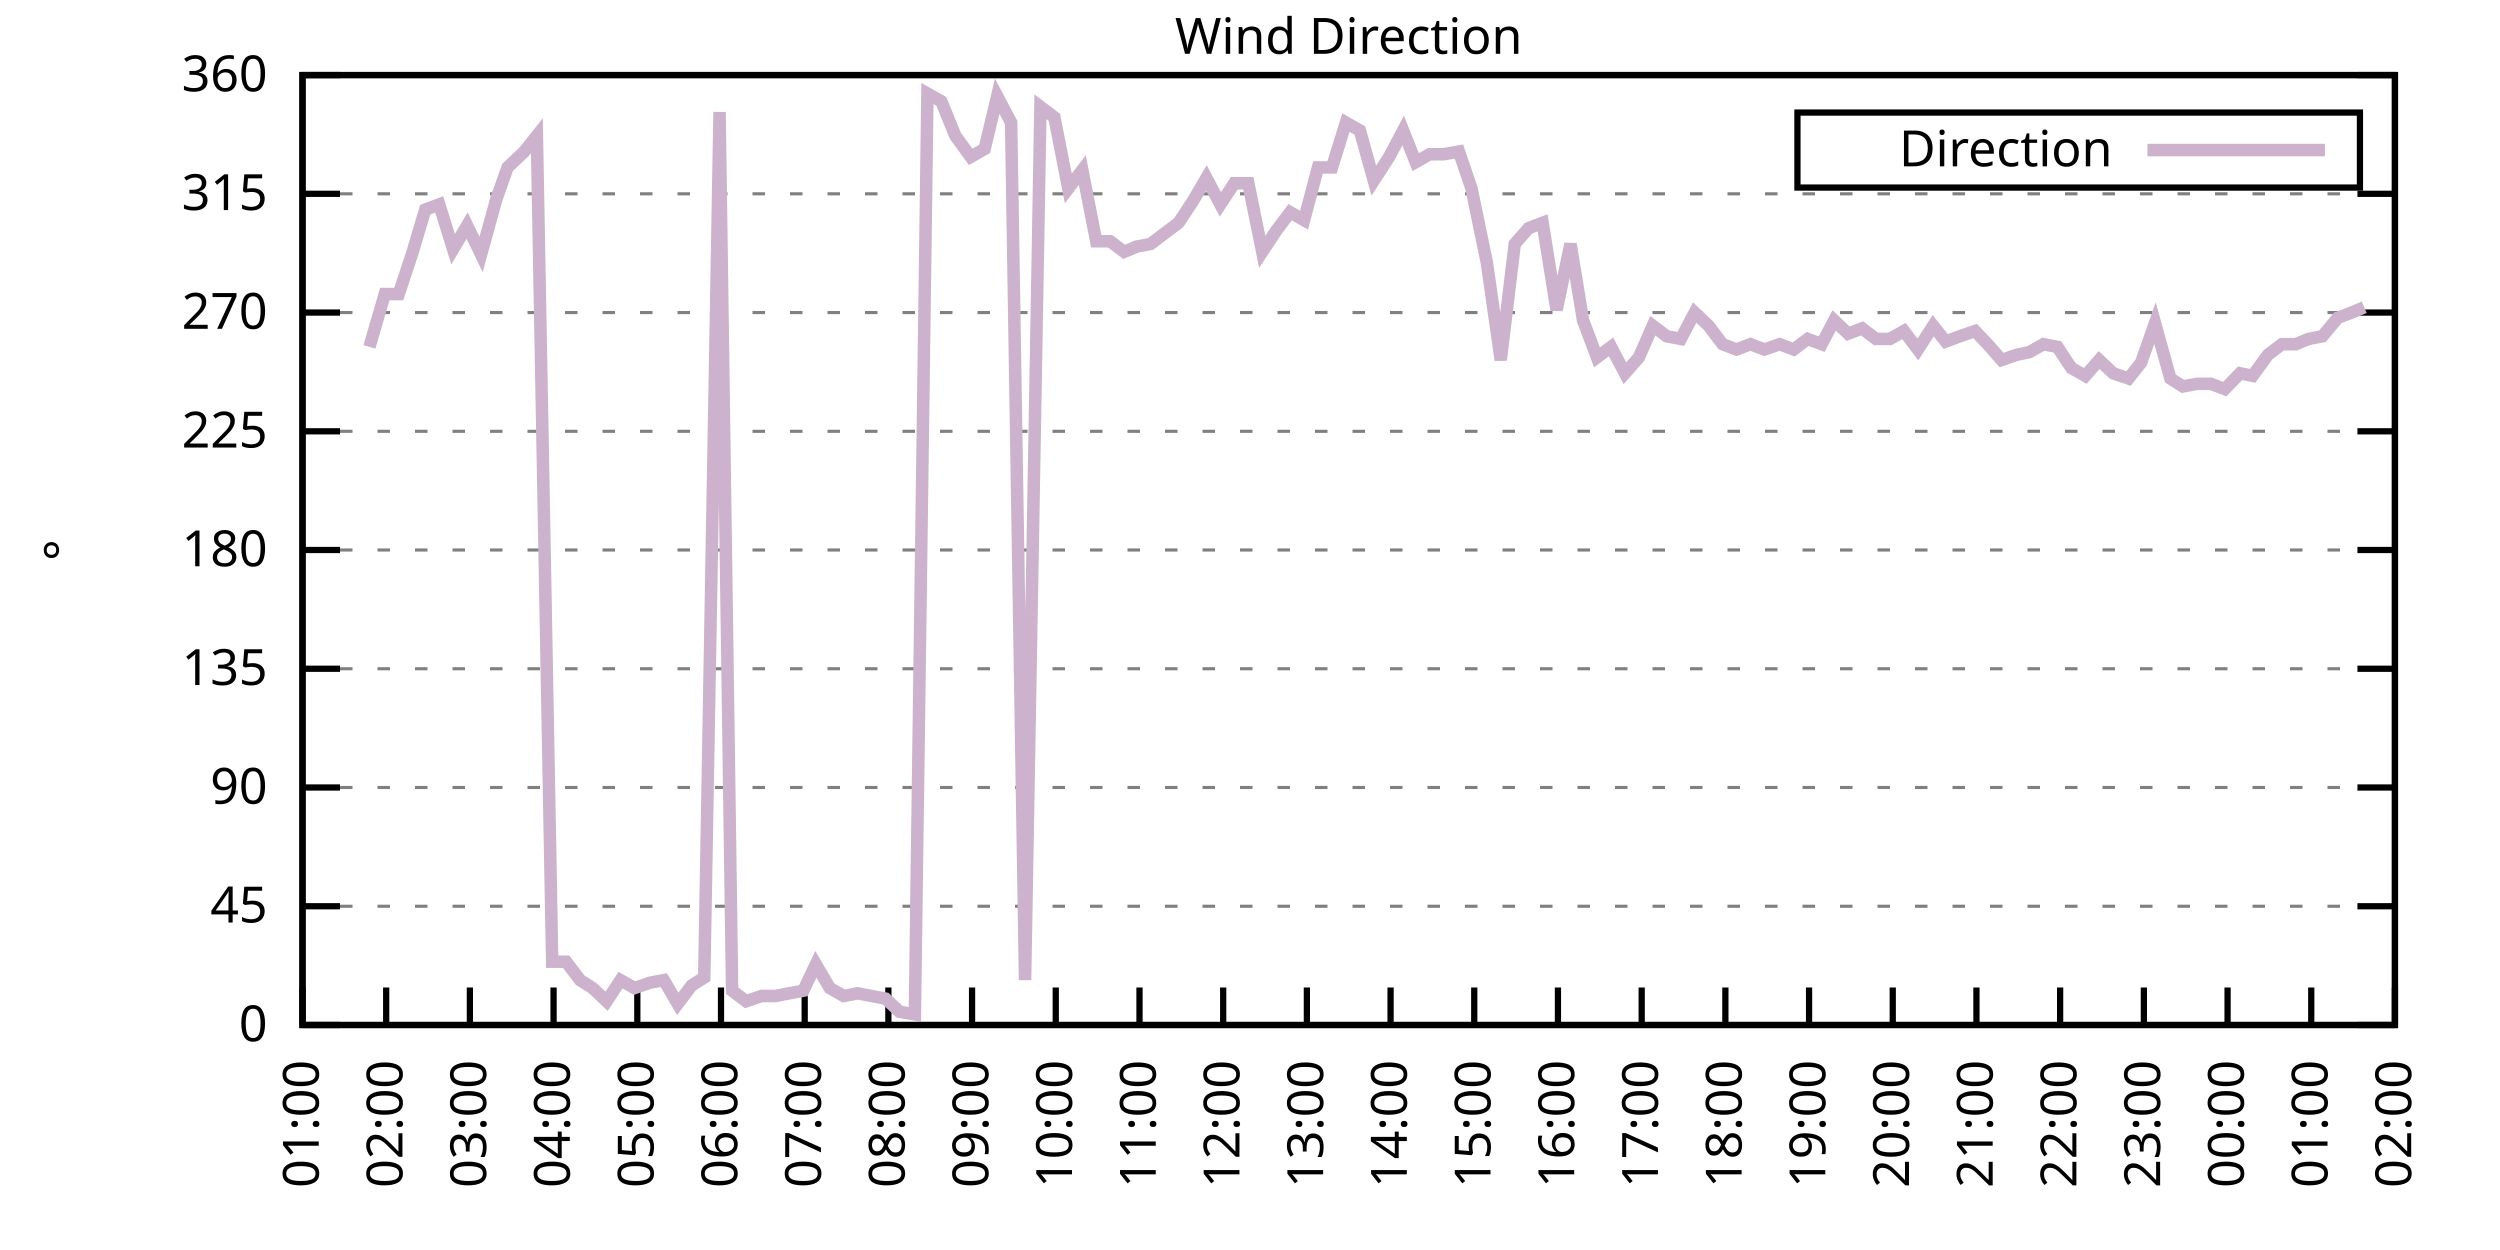
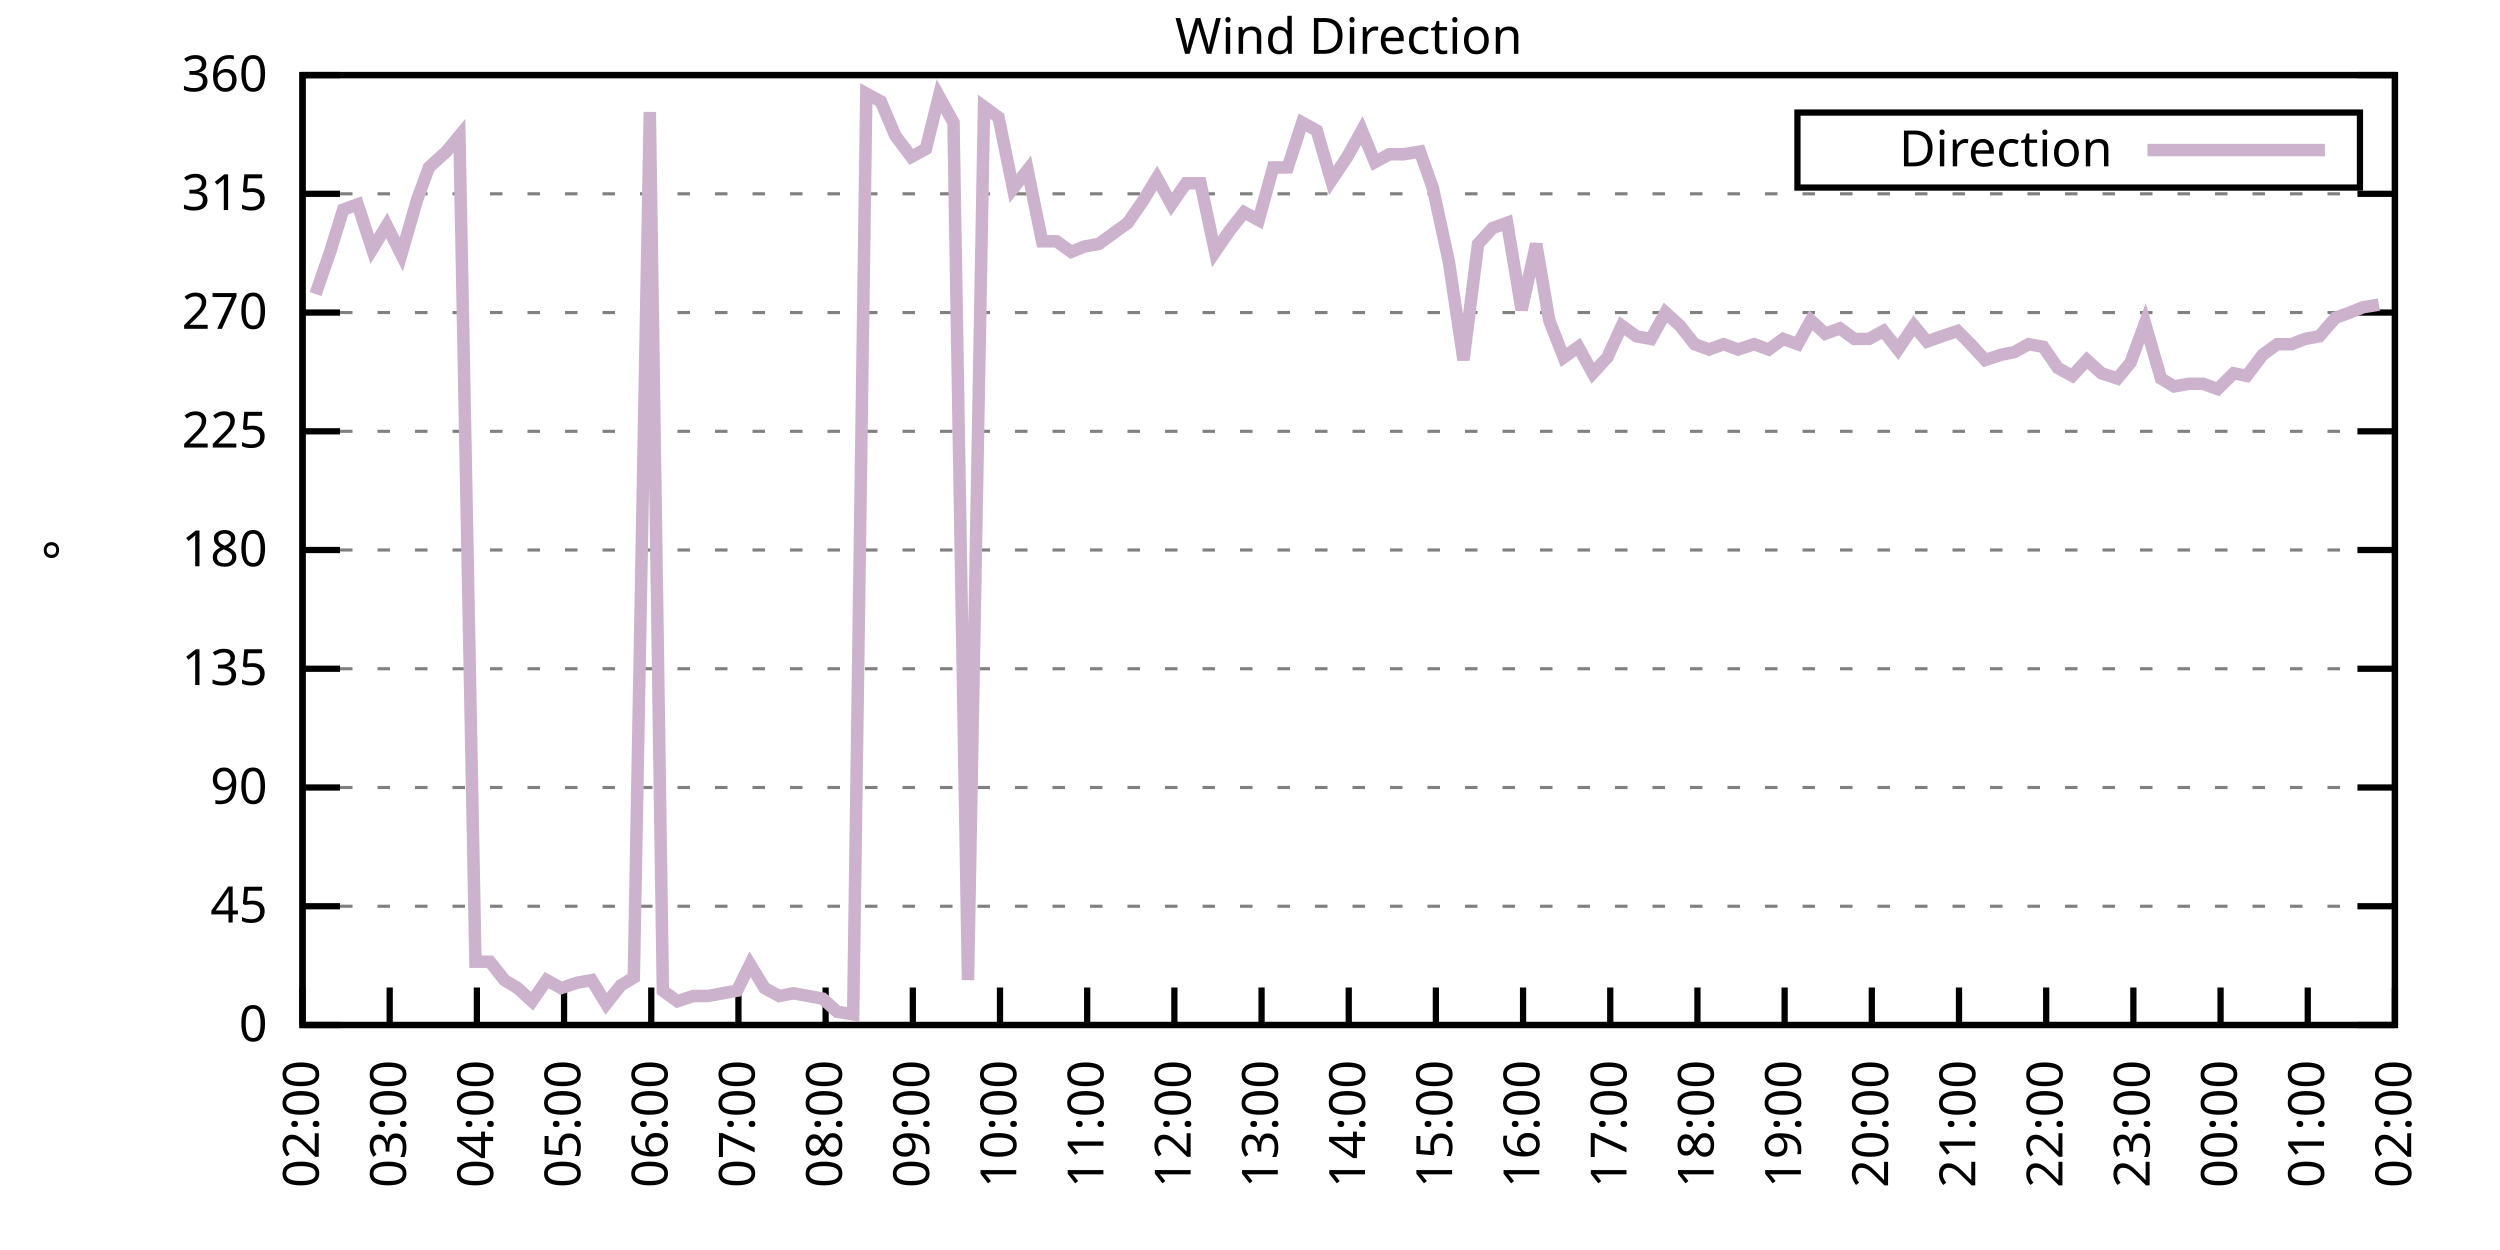
<svg xmlns="http://www.w3.org/2000/svg" xmlns:xlink="http://www.w3.org/1999/xlink" width="400" height="200" viewBox="0 0 400 200">
  <g id="gnuplot_canvas">
    <rect x="0" y="0" width="400" height="200" fill="none" />
    <defs>
      <circle id="gpDot" r="0.5" stroke-width="0.5" stroke="currentColor" />
      <path id="gpPt0" stroke-width="0.333" stroke="currentColor" d="M-1,0 h2 M0,-1 v2" />
      <path id="gpPt1" stroke-width="0.333" stroke="currentColor" d="M-1,-1 L1,1 M1,-1 L-1,1" />
      <path id="gpPt2" stroke-width="0.333" stroke="currentColor" d="M-1,0 L1,0 M0,-1 L0,1 M-1,-1 L1,1 M-1,1 L1,-1" />
      <rect id="gpPt3" stroke-width="0.333" stroke="currentColor" x="-1" y="-1" width="2" height="2" />
      <rect id="gpPt4" stroke-width="0.333" stroke="currentColor" fill="currentColor" x="-1" y="-1" width="2" height="2" />
      <circle id="gpPt5" stroke-width="0.333" stroke="currentColor" cx="0" cy="0" r="1" />
      <use xlink:href="#gpPt5" id="gpPt6" fill="currentColor" stroke="none" />
      <path id="gpPt7" stroke-width="0.333" stroke="currentColor" d="M0,-1.33 L-1.33,0.67 L1.33,0.67 z" />
      <use xlink:href="#gpPt7" id="gpPt8" fill="currentColor" stroke="none" />
      <use xlink:href="#gpPt7" id="gpPt9" stroke="currentColor" transform="rotate(180)" />
      <use xlink:href="#gpPt9" id="gpPt10" fill="currentColor" stroke="none" />
      <use xlink:href="#gpPt3" id="gpPt11" stroke="currentColor" transform="rotate(45)" />
      <use xlink:href="#gpPt11" id="gpPt12" fill="currentColor" stroke="none" />
      <path id="gpPt13" stroke-width="0.333" stroke="currentColor" d="M0,1.330 L1.265,0.411 L0.782,-1.067 L-0.782,-1.076 L-1.265,0.411 z" />
      <use xlink:href="#gpPt13" id="gpPt14" fill="currentColor" stroke="none" />
      <filter id="textbox" filterUnits="objectBoundingBox" x="0" y="0" height="1" width="1">
        <feFlood flood-color="white" flood-opacity="1" result="bgnd" />
        <feComposite in="SourceGraphic" in2="bgnd" operator="atop" />
      </filter>
      <filter id="greybox" filterUnits="objectBoundingBox" x="0" y="0" height="1" width="1">
        <feFlood flood-color="lightgrey" flood-opacity="1" result="grey" />
        <feComposite in="SourceGraphic" in2="grey" operator="atop" />
      </filter>
    </defs>
    <g fill="none" color="white" stroke="currentColor" stroke-width="1.00" stroke-linecap="butt" stroke-linejoin="miter">
</g>
    <g fill="none" color="black" stroke="currentColor" stroke-width="1.00" stroke-linecap="butt" stroke-linejoin="miter">
      <g stroke="none" shape-rendering="crispEdges">
        <polygon fill="rgb(255, 255, 255)" points="48.40,164.00 383.18,164.00 383.18,12.02 48.40,12.02 " />
      </g>
    </g>
    <g fill="none" color="black" stroke="currentColor" stroke-width="1.00" stroke-linecap="butt" stroke-linejoin="miter">
</g>
    <g fill="none" color="black" stroke="black" stroke-width="0.50" stroke-linecap="butt" stroke-linejoin="miter">
</g>
    <g fill="none" color="gray" stroke="currentColor" stroke-width="0.50" stroke-linecap="butt" stroke-linejoin="miter">
      <path stroke="gray" stroke-dasharray="2,4" class="gridline" d="M48.40,164.00 L383.19,164.00  " />
    </g>
    <g fill="none" color="gray" stroke="gray" stroke-width="1.00" stroke-linecap="butt" stroke-linejoin="miter">
</g>
    <g fill="none" color="black" stroke="currentColor" stroke-width="1.00" stroke-linecap="butt" stroke-linejoin="miter">
      <path stroke="black" d="M48.40,164.00 L54.40,164.00 M383.19,164.00 L377.19,164.00  " />
      <g transform="translate(42.80,166.60)" stroke="none" fill="black" font-family="Sans" font-size="8.00" text-anchor="end">
        <text>
          <tspan font-family="Sans"> 0</tspan>
        </text>
      </g>
    </g>
    <g fill="none" color="black" stroke="currentColor" stroke-width="1.00" stroke-linecap="butt" stroke-linejoin="miter">
</g>
    <g fill="none" color="black" stroke="black" stroke-width="0.50" stroke-linecap="butt" stroke-linejoin="miter">
</g>
    <g fill="none" color="gray" stroke="currentColor" stroke-width="0.50" stroke-linecap="butt" stroke-linejoin="miter">
      <path stroke="gray" stroke-dasharray="2,4" class="gridline" d="M48.40,145.00 L383.19,145.00  " />
    </g>
    <g fill="none" color="gray" stroke="gray" stroke-width="1.00" stroke-linecap="butt" stroke-linejoin="miter">
</g>
    <g fill="none" color="black" stroke="currentColor" stroke-width="1.00" stroke-linecap="butt" stroke-linejoin="miter">
      <path stroke="black" d="M48.40,145.00 L54.40,145.00 M383.19,145.00 L377.19,145.00  " />
      <g transform="translate(42.80,147.60)" stroke="none" fill="black" font-family="Sans" font-size="8.00" text-anchor="end">
        <text>
          <tspan font-family="Sans"> 45</tspan>
        </text>
      </g>
    </g>
    <g fill="none" color="black" stroke="currentColor" stroke-width="1.00" stroke-linecap="butt" stroke-linejoin="miter">
</g>
    <g fill="none" color="black" stroke="black" stroke-width="0.50" stroke-linecap="butt" stroke-linejoin="miter">
</g>
    <g fill="none" color="gray" stroke="currentColor" stroke-width="0.50" stroke-linecap="butt" stroke-linejoin="miter">
      <path stroke="gray" stroke-dasharray="2,4" class="gridline" d="M48.40,126.00 L383.19,126.00  " />
    </g>
    <g fill="none" color="gray" stroke="gray" stroke-width="1.00" stroke-linecap="butt" stroke-linejoin="miter">
</g>
    <g fill="none" color="black" stroke="currentColor" stroke-width="1.00" stroke-linecap="butt" stroke-linejoin="miter">
      <path stroke="black" d="M48.40,126.00 L54.40,126.00 M383.19,126.00 L377.19,126.00  " />
      <g transform="translate(42.80,128.60)" stroke="none" fill="black" font-family="Sans" font-size="8.00" text-anchor="end">
        <text>
          <tspan font-family="Sans"> 90</tspan>
        </text>
      </g>
    </g>
    <g fill="none" color="black" stroke="currentColor" stroke-width="1.00" stroke-linecap="butt" stroke-linejoin="miter">
</g>
    <g fill="none" color="black" stroke="black" stroke-width="0.50" stroke-linecap="butt" stroke-linejoin="miter">
</g>
    <g fill="none" color="gray" stroke="currentColor" stroke-width="0.50" stroke-linecap="butt" stroke-linejoin="miter">
      <path stroke="gray" stroke-dasharray="2,4" class="gridline" d="M48.40,107.00 L383.19,107.00  " />
    </g>
    <g fill="none" color="gray" stroke="gray" stroke-width="1.00" stroke-linecap="butt" stroke-linejoin="miter">
</g>
    <g fill="none" color="black" stroke="currentColor" stroke-width="1.00" stroke-linecap="butt" stroke-linejoin="miter">
      <path stroke="black" d="M48.40,107.00 L54.40,107.00 M383.19,107.00 L377.19,107.00  " />
      <g transform="translate(42.80,109.60)" stroke="none" fill="black" font-family="Sans" font-size="8.00" text-anchor="end">
        <text>
          <tspan font-family="Sans"> 135</tspan>
        </text>
      </g>
    </g>
    <g fill="none" color="black" stroke="currentColor" stroke-width="1.00" stroke-linecap="butt" stroke-linejoin="miter">
</g>
    <g fill="none" color="black" stroke="black" stroke-width="0.50" stroke-linecap="butt" stroke-linejoin="miter">
</g>
    <g fill="none" color="gray" stroke="currentColor" stroke-width="0.50" stroke-linecap="butt" stroke-linejoin="miter">
      <path stroke="gray" stroke-dasharray="2,4" class="gridline" d="M48.40,88.00 L383.19,88.00  " />
    </g>
    <g fill="none" color="gray" stroke="gray" stroke-width="1.00" stroke-linecap="butt" stroke-linejoin="miter">
</g>
    <g fill="none" color="black" stroke="currentColor" stroke-width="1.00" stroke-linecap="butt" stroke-linejoin="miter">
      <path stroke="black" d="M48.40,88.00 L54.40,88.00 M383.19,88.00 L377.19,88.00  " />
      <g transform="translate(42.80,90.60)" stroke="none" fill="black" font-family="Sans" font-size="8.00" text-anchor="end">
        <text>
          <tspan font-family="Sans"> 180</tspan>
        </text>
      </g>
    </g>
    <g fill="none" color="black" stroke="currentColor" stroke-width="1.00" stroke-linecap="butt" stroke-linejoin="miter">
</g>
    <g fill="none" color="black" stroke="black" stroke-width="0.50" stroke-linecap="butt" stroke-linejoin="miter">
</g>
    <g fill="none" color="gray" stroke="currentColor" stroke-width="0.50" stroke-linecap="butt" stroke-linejoin="miter">
      <path stroke="gray" stroke-dasharray="2,4" class="gridline" d="M48.40,69.01 L383.19,69.01  " />
    </g>
    <g fill="none" color="gray" stroke="gray" stroke-width="1.00" stroke-linecap="butt" stroke-linejoin="miter">
</g>
    <g fill="none" color="black" stroke="currentColor" stroke-width="1.00" stroke-linecap="butt" stroke-linejoin="miter">
      <path stroke="black" d="M48.40,69.01 L54.40,69.01 M383.19,69.01 L377.19,69.01  " />
      <g transform="translate(42.80,71.61)" stroke="none" fill="black" font-family="Sans" font-size="8.00" text-anchor="end">
        <text>
          <tspan font-family="Sans"> 225</tspan>
        </text>
      </g>
    </g>
    <g fill="none" color="black" stroke="currentColor" stroke-width="1.00" stroke-linecap="butt" stroke-linejoin="miter">
</g>
    <g fill="none" color="black" stroke="black" stroke-width="0.50" stroke-linecap="butt" stroke-linejoin="miter">
</g>
    <g fill="none" color="gray" stroke="currentColor" stroke-width="0.50" stroke-linecap="butt" stroke-linejoin="miter">
      <path stroke="gray" stroke-dasharray="2,4" class="gridline" d="M48.40,50.01 L383.19,50.01  " />
    </g>
    <g fill="none" color="gray" stroke="gray" stroke-width="1.00" stroke-linecap="butt" stroke-linejoin="miter">
</g>
    <g fill="none" color="black" stroke="currentColor" stroke-width="1.00" stroke-linecap="butt" stroke-linejoin="miter">
      <path stroke="black" d="M48.40,50.01 L54.40,50.01 M383.19,50.01 L377.19,50.01  " />
      <g transform="translate(42.80,52.61)" stroke="none" fill="black" font-family="Sans" font-size="8.00" text-anchor="end">
        <text>
          <tspan font-family="Sans"> 270</tspan>
        </text>
      </g>
    </g>
    <g fill="none" color="black" stroke="currentColor" stroke-width="1.00" stroke-linecap="butt" stroke-linejoin="miter">
</g>
    <g fill="none" color="black" stroke="black" stroke-width="0.50" stroke-linecap="butt" stroke-linejoin="miter">
</g>
    <g fill="none" color="gray" stroke="currentColor" stroke-width="0.50" stroke-linecap="butt" stroke-linejoin="miter">
      <path stroke="gray" stroke-dasharray="2,4" class="gridline" d="M48.40,31.01 L383.19,31.01  " />
    </g>
    <g fill="none" color="gray" stroke="gray" stroke-width="1.00" stroke-linecap="butt" stroke-linejoin="miter">
</g>
    <g fill="none" color="black" stroke="currentColor" stroke-width="1.00" stroke-linecap="butt" stroke-linejoin="miter">
      <path stroke="black" d="M48.40,31.01 L54.40,31.01 M383.19,31.01 L377.19,31.01  " />
      <g transform="translate(42.80,33.61)" stroke="none" fill="black" font-family="Sans" font-size="8.00" text-anchor="end">
        <text>
          <tspan font-family="Sans"> 315</tspan>
        </text>
      </g>
    </g>
    <g fill="none" color="black" stroke="currentColor" stroke-width="1.00" stroke-linecap="butt" stroke-linejoin="miter">
</g>
    <g fill="none" color="black" stroke="black" stroke-width="0.50" stroke-linecap="butt" stroke-linejoin="miter">
</g>
    <g fill="none" color="gray" stroke="currentColor" stroke-width="0.50" stroke-linecap="butt" stroke-linejoin="miter">
      <path stroke="gray" stroke-dasharray="2,4" class="gridline" d="M48.40,12.01 L383.19,12.01  " />
    </g>
    <g fill="none" color="gray" stroke="gray" stroke-width="1.00" stroke-linecap="butt" stroke-linejoin="miter">
</g>
    <g fill="none" color="black" stroke="currentColor" stroke-width="1.00" stroke-linecap="butt" stroke-linejoin="miter">
      <path stroke="black" d="M48.40,12.01 L54.40,12.01 M383.19,12.01 L377.19,12.01  " />
      <g transform="translate(42.80,14.61)" stroke="none" fill="black" font-family="Sans" font-size="8.00" text-anchor="end">
        <text>
          <tspan font-family="Sans"> 360</tspan>
        </text>
      </g>
    </g>
    <g fill="none" color="black" stroke="currentColor" stroke-width="1.00" stroke-linecap="butt" stroke-linejoin="miter">
      <path stroke="black" d="M48.40,164.00 L48.40,158.00  " />
      <g transform="translate(51.00,169.60) rotate(270.00)" stroke="none" fill="black" font-family="Sans" font-size="8.00" text-anchor="end">
        <text>
-           <tspan font-family="Sans">01:00</tspan>
-         </text>
-       </g>
-     </g>
-     <g fill="none" color="black" stroke="currentColor" stroke-width="1.00" stroke-linecap="butt" stroke-linejoin="miter">
-       <path stroke="black" d="M61.79,164.00 L61.79,158.00  " />
-       <g transform="translate(64.39,169.60) rotate(270.00)" stroke="none" fill="black" font-family="Sans" font-size="8.00" text-anchor="end">
-         <text>
          <tspan font-family="Sans">02:00</tspan>
        </text>
      </g>
    </g>
    <g fill="none" color="black" stroke="currentColor" stroke-width="1.00" stroke-linecap="butt" stroke-linejoin="miter">
-       <path stroke="black" d="M75.18,164.00 L75.18,158.00  " />
-       <g transform="translate(77.78,169.60) rotate(270.00)" stroke="none" fill="black" font-family="Sans" font-size="8.00" text-anchor="end">
+       <path stroke="black" d="M62.35,164.00 L62.35,158.00  " />
+       <g transform="translate(64.95,169.60) rotate(270.00)" stroke="none" fill="black" font-family="Sans" font-size="8.00" text-anchor="end">
        <text>
          <tspan font-family="Sans">03:00</tspan>
        </text>
      </g>
    </g>
    <g fill="none" color="black" stroke="currentColor" stroke-width="1.00" stroke-linecap="butt" stroke-linejoin="miter">
-       <path stroke="black" d="M88.57,164.00 L88.57,158.00  " />
-       <g transform="translate(91.17,169.60) rotate(270.00)" stroke="none" fill="black" font-family="Sans" font-size="8.00" text-anchor="end">
+       <path stroke="black" d="M76.30,164.00 L76.30,158.00  " />
+       <g transform="translate(78.90,169.60) rotate(270.00)" stroke="none" fill="black" font-family="Sans" font-size="8.00" text-anchor="end">
        <text>
          <tspan font-family="Sans">04:00</tspan>
        </text>
      </g>
    </g>
    <g fill="none" color="black" stroke="currentColor" stroke-width="1.00" stroke-linecap="butt" stroke-linejoin="miter">
-       <path stroke="black" d="M101.97,164.00 L101.97,158.00  " />
-       <g transform="translate(104.57,169.60) rotate(270.00)" stroke="none" fill="black" font-family="Sans" font-size="8.00" text-anchor="end">
+       <path stroke="black" d="M90.25,164.00 L90.25,158.00  " />
+       <g transform="translate(92.85,169.60) rotate(270.00)" stroke="none" fill="black" font-family="Sans" font-size="8.00" text-anchor="end">
        <text>
          <tspan font-family="Sans">05:00</tspan>
        </text>
      </g>
    </g>
    <g fill="none" color="black" stroke="currentColor" stroke-width="1.00" stroke-linecap="butt" stroke-linejoin="miter">
-       <path stroke="black" d="M115.36,164.00 L115.36,158.00  " />
-       <g transform="translate(117.96,169.60) rotate(270.00)" stroke="none" fill="black" font-family="Sans" font-size="8.00" text-anchor="end">
+       <path stroke="black" d="M104.20,164.00 L104.20,158.00  " />
+       <g transform="translate(106.80,169.60) rotate(270.00)" stroke="none" fill="black" font-family="Sans" font-size="8.00" text-anchor="end">
        <text>
          <tspan font-family="Sans">06:00</tspan>
        </text>
      </g>
    </g>
    <g fill="none" color="black" stroke="currentColor" stroke-width="1.00" stroke-linecap="butt" stroke-linejoin="miter">
-       <path stroke="black" d="M128.75,164.00 L128.75,158.00  " />
-       <g transform="translate(131.35,169.60) rotate(270.00)" stroke="none" fill="black" font-family="Sans" font-size="8.00" text-anchor="end">
+       <path stroke="black" d="M118.15,164.00 L118.15,158.00  " />
+       <g transform="translate(120.75,169.60) rotate(270.00)" stroke="none" fill="black" font-family="Sans" font-size="8.00" text-anchor="end">
        <text>
          <tspan font-family="Sans">07:00</tspan>
        </text>
      </g>
    </g>
    <g fill="none" color="black" stroke="currentColor" stroke-width="1.00" stroke-linecap="butt" stroke-linejoin="miter">
-       <path stroke="black" d="M142.14,164.00 L142.14,158.00  " />
-       <g transform="translate(144.74,169.60) rotate(270.00)" stroke="none" fill="black" font-family="Sans" font-size="8.00" text-anchor="end">
+       <path stroke="black" d="M132.10,164.00 L132.10,158.00  " />
+       <g transform="translate(134.70,169.60) rotate(270.00)" stroke="none" fill="black" font-family="Sans" font-size="8.00" text-anchor="end">
        <text>
          <tspan font-family="Sans">08:00</tspan>
        </text>
      </g>
    </g>
    <g fill="none" color="black" stroke="currentColor" stroke-width="1.00" stroke-linecap="butt" stroke-linejoin="miter">
-       <path stroke="black" d="M155.53,164.00 L155.53,158.00  " />
-       <g transform="translate(158.13,169.60) rotate(270.00)" stroke="none" fill="black" font-family="Sans" font-size="8.00" text-anchor="end">
+       <path stroke="black" d="M146.05,164.00 L146.05,158.00  " />
+       <g transform="translate(148.65,169.60) rotate(270.00)" stroke="none" fill="black" font-family="Sans" font-size="8.00" text-anchor="end">
        <text>
          <tspan font-family="Sans">09:00</tspan>
        </text>
      </g>
    </g>
    <g fill="none" color="black" stroke="currentColor" stroke-width="1.00" stroke-linecap="butt" stroke-linejoin="miter">
-       <path stroke="black" d="M168.92,164.00 L168.92,158.00  " />
-       <g transform="translate(171.52,169.60) rotate(270.00)" stroke="none" fill="black" font-family="Sans" font-size="8.00" text-anchor="end">
+       <path stroke="black" d="M160.00,164.00 L160.00,158.00  " />
+       <g transform="translate(162.60,169.60) rotate(270.00)" stroke="none" fill="black" font-family="Sans" font-size="8.00" text-anchor="end">
        <text>
          <tspan font-family="Sans">10:00</tspan>
        </text>
      </g>
    </g>
    <g fill="none" color="black" stroke="currentColor" stroke-width="1.00" stroke-linecap="butt" stroke-linejoin="miter">
-       <path stroke="black" d="M182.32,164.00 L182.32,158.00  " />
-       <g transform="translate(184.92,169.60) rotate(270.00)" stroke="none" fill="black" font-family="Sans" font-size="8.00" text-anchor="end">
+       <path stroke="black" d="M173.95,164.00 L173.95,158.00  " />
+       <g transform="translate(176.55,169.60) rotate(270.00)" stroke="none" fill="black" font-family="Sans" font-size="8.00" text-anchor="end">
        <text>
          <tspan font-family="Sans">11:00</tspan>
        </text>
      </g>
    </g>
    <g fill="none" color="black" stroke="currentColor" stroke-width="1.00" stroke-linecap="butt" stroke-linejoin="miter">
-       <path stroke="black" d="M195.71,164.00 L195.71,158.00  " />
-       <g transform="translate(198.31,169.60) rotate(270.00)" stroke="none" fill="black" font-family="Sans" font-size="8.00" text-anchor="end">
+       <path stroke="black" d="M187.90,164.00 L187.90,158.00  " />
+       <g transform="translate(190.50,169.60) rotate(270.00)" stroke="none" fill="black" font-family="Sans" font-size="8.00" text-anchor="end">
        <text>
          <tspan font-family="Sans">12:00</tspan>
        </text>
      </g>
    </g>
    <g fill="none" color="black" stroke="currentColor" stroke-width="1.00" stroke-linecap="butt" stroke-linejoin="miter">
-       <path stroke="black" d="M209.10,164.00 L209.10,158.00  " />
-       <g transform="translate(211.70,169.60) rotate(270.00)" stroke="none" fill="black" font-family="Sans" font-size="8.00" text-anchor="end">
+       <path stroke="black" d="M201.85,164.00 L201.85,158.00  " />
+       <g transform="translate(204.45,169.60) rotate(270.00)" stroke="none" fill="black" font-family="Sans" font-size="8.00" text-anchor="end">
        <text>
          <tspan font-family="Sans">13:00</tspan>
        </text>
      </g>
    </g>
    <g fill="none" color="black" stroke="currentColor" stroke-width="1.00" stroke-linecap="butt" stroke-linejoin="miter">
-       <path stroke="black" d="M222.49,164.00 L222.49,158.00  " />
-       <g transform="translate(225.09,169.60) rotate(270.00)" stroke="none" fill="black" font-family="Sans" font-size="8.00" text-anchor="end">
+       <path stroke="black" d="M215.80,164.00 L215.80,158.00  " />
+       <g transform="translate(218.40,169.60) rotate(270.00)" stroke="none" fill="black" font-family="Sans" font-size="8.00" text-anchor="end">
        <text>
          <tspan font-family="Sans">14:00</tspan>
        </text>
      </g>
    </g>
    <g fill="none" color="black" stroke="currentColor" stroke-width="1.00" stroke-linecap="butt" stroke-linejoin="miter">
-       <path stroke="black" d="M235.88,164.00 L235.88,158.00  " />
-       <g transform="translate(238.48,169.60) rotate(270.00)" stroke="none" fill="black" font-family="Sans" font-size="8.00" text-anchor="end">
+       <path stroke="black" d="M229.74,164.00 L229.74,158.00  " />
+       <g transform="translate(232.34,169.60) rotate(270.00)" stroke="none" fill="black" font-family="Sans" font-size="8.00" text-anchor="end">
        <text>
          <tspan font-family="Sans">15:00</tspan>
        </text>
      </g>
    </g>
    <g fill="none" color="black" stroke="currentColor" stroke-width="1.00" stroke-linecap="butt" stroke-linejoin="miter">
-       <path stroke="black" d="M249.27,164.00 L249.27,158.00  " />
-       <g transform="translate(251.87,169.60) rotate(270.00)" stroke="none" fill="black" font-family="Sans" font-size="8.00" text-anchor="end">
+       <path stroke="black" d="M243.69,164.00 L243.69,158.00  " />
+       <g transform="translate(246.29,169.60) rotate(270.00)" stroke="none" fill="black" font-family="Sans" font-size="8.00" text-anchor="end">
        <text>
          <tspan font-family="Sans">16:00</tspan>
        </text>
      </g>
    </g>
    <g fill="none" color="black" stroke="currentColor" stroke-width="1.00" stroke-linecap="butt" stroke-linejoin="miter">
-       <path stroke="black" d="M262.67,164.00 L262.67,158.00  " />
-       <g transform="translate(265.27,169.60) rotate(270.00)" stroke="none" fill="black" font-family="Sans" font-size="8.00" text-anchor="end">
+       <path stroke="black" d="M257.64,164.00 L257.64,158.00  " />
+       <g transform="translate(260.24,169.60) rotate(270.00)" stroke="none" fill="black" font-family="Sans" font-size="8.00" text-anchor="end">
        <text>
          <tspan font-family="Sans">17:00</tspan>
        </text>
      </g>
    </g>
    <g fill="none" color="black" stroke="currentColor" stroke-width="1.00" stroke-linecap="butt" stroke-linejoin="miter">
-       <path stroke="black" d="M276.06,164.00 L276.06,158.00  " />
-       <g transform="translate(278.66,169.60) rotate(270.00)" stroke="none" fill="black" font-family="Sans" font-size="8.00" text-anchor="end">
+       <path stroke="black" d="M271.59,164.00 L271.59,158.00  " />
+       <g transform="translate(274.19,169.60) rotate(270.00)" stroke="none" fill="black" font-family="Sans" font-size="8.00" text-anchor="end">
        <text>
          <tspan font-family="Sans">18:00</tspan>
        </text>
      </g>
    </g>
    <g fill="none" color="black" stroke="currentColor" stroke-width="1.00" stroke-linecap="butt" stroke-linejoin="miter">
-       <path stroke="black" d="M289.45,164.00 L289.45,158.00  " />
-       <g transform="translate(292.05,169.60) rotate(270.00)" stroke="none" fill="black" font-family="Sans" font-size="8.00" text-anchor="end">
+       <path stroke="black" d="M285.54,164.00 L285.54,158.00  " />
+       <g transform="translate(288.14,169.60) rotate(270.00)" stroke="none" fill="black" font-family="Sans" font-size="8.00" text-anchor="end">
        <text>
          <tspan font-family="Sans">19:00</tspan>
        </text>
      </g>
    </g>
    <g fill="none" color="black" stroke="currentColor" stroke-width="1.00" stroke-linecap="butt" stroke-linejoin="miter">
-       <path stroke="black" d="M302.84,164.00 L302.84,158.00  " />
-       <g transform="translate(305.44,169.60) rotate(270.00)" stroke="none" fill="black" font-family="Sans" font-size="8.00" text-anchor="end">
+       <path stroke="black" d="M299.49,164.00 L299.49,158.00  " />
+       <g transform="translate(302.09,169.60) rotate(270.00)" stroke="none" fill="black" font-family="Sans" font-size="8.00" text-anchor="end">
        <text>
          <tspan font-family="Sans">20:00</tspan>
        </text>
      </g>
    </g>
    <g fill="none" color="black" stroke="currentColor" stroke-width="1.00" stroke-linecap="butt" stroke-linejoin="miter">
-       <path stroke="black" d="M316.23,164.00 L316.23,158.00  " />
-       <g transform="translate(318.83,169.60) rotate(270.00)" stroke="none" fill="black" font-family="Sans" font-size="8.00" text-anchor="end">
+       <path stroke="black" d="M313.44,164.00 L313.44,158.00  " />
+       <g transform="translate(316.04,169.60) rotate(270.00)" stroke="none" fill="black" font-family="Sans" font-size="8.00" text-anchor="end">
        <text>
          <tspan font-family="Sans">21:00</tspan>
        </text>
      </g>
    </g>
    <g fill="none" color="black" stroke="currentColor" stroke-width="1.00" stroke-linecap="butt" stroke-linejoin="miter">
-       <path stroke="black" d="M329.62,164.00 L329.62,158.00  " />
-       <g transform="translate(332.22,169.60) rotate(270.00)" stroke="none" fill="black" font-family="Sans" font-size="8.00" text-anchor="end">
+       <path stroke="black" d="M327.39,164.00 L327.39,158.00  " />
+       <g transform="translate(329.99,169.60) rotate(270.00)" stroke="none" fill="black" font-family="Sans" font-size="8.00" text-anchor="end">
        <text>
          <tspan font-family="Sans">22:00</tspan>
        </text>
      </g>
    </g>
    <g fill="none" color="black" stroke="currentColor" stroke-width="1.00" stroke-linecap="butt" stroke-linejoin="miter">
-       <path stroke="black" d="M343.02,164.00 L343.02,158.00  " />
-       <g transform="translate(345.62,169.60) rotate(270.00)" stroke="none" fill="black" font-family="Sans" font-size="8.00" text-anchor="end">
+       <path stroke="black" d="M341.34,164.00 L341.34,158.00  " />
+       <g transform="translate(343.94,169.60) rotate(270.00)" stroke="none" fill="black" font-family="Sans" font-size="8.00" text-anchor="end">
        <text>
          <tspan font-family="Sans">23:00</tspan>
        </text>
      </g>
    </g>
    <g fill="none" color="black" stroke="currentColor" stroke-width="1.00" stroke-linecap="butt" stroke-linejoin="miter">
-       <path stroke="black" d="M356.41,164.00 L356.41,158.00  " />
-       <g transform="translate(359.01,169.60) rotate(270.00)" stroke="none" fill="black" font-family="Sans" font-size="8.00" text-anchor="end">
+       <path stroke="black" d="M355.29,164.00 L355.29,158.00  " />
+       <g transform="translate(357.89,169.60) rotate(270.00)" stroke="none" fill="black" font-family="Sans" font-size="8.00" text-anchor="end">
        <text>
          <tspan font-family="Sans">00:00</tspan>
        </text>
      </g>
    </g>
    <g fill="none" color="black" stroke="currentColor" stroke-width="1.00" stroke-linecap="butt" stroke-linejoin="miter">
-       <path stroke="black" d="M369.80,164.00 L369.80,158.00  " />
-       <g transform="translate(372.40,169.60) rotate(270.00)" stroke="none" fill="black" font-family="Sans" font-size="8.00" text-anchor="end">
+       <path stroke="black" d="M369.24,164.00 L369.24,158.00  " />
+       <g transform="translate(371.84,169.60) rotate(270.00)" stroke="none" fill="black" font-family="Sans" font-size="8.00" text-anchor="end">
        <text>
          <tspan font-family="Sans">01:00</tspan>
        </text>
      </g>
    </g>
    <g fill="none" color="black" stroke="currentColor" stroke-width="1.00" stroke-linecap="butt" stroke-linejoin="miter">
      <path stroke="black" d="M383.19,164.00 L383.19,158.00  " />
      <g transform="translate(385.79,169.60) rotate(270.00)" stroke="none" fill="black" font-family="Sans" font-size="8.00" text-anchor="end">
        <text>
          <tspan font-family="Sans">02:00</tspan>
        </text>
      </g>
    </g>
    <g fill="none" color="black" stroke="currentColor" stroke-width="1.00" stroke-linecap="butt" stroke-linejoin="miter">
</g>
    <g fill="none" color="black" stroke="currentColor" stroke-width="1.00" stroke-linecap="butt" stroke-linejoin="miter">
      <path stroke="black" d="M48.40,12.01 L48.40,164.00 L383.19,164.00 L383.19,12.01 L48.40,12.01 Z  " />
    </g>
    <g fill="none" color="black" stroke="currentColor" stroke-width="1.00" stroke-linecap="butt" stroke-linejoin="miter">
</g>
    <g fill="none" color="black" stroke="currentColor" stroke-width="1.00" stroke-linecap="butt" stroke-linejoin="miter">
      <path stroke="black" d="M287.59,30.01 L287.59,18.01 L377.59,18.01 L377.59,30.01 L287.59,30.01 Z  " />
    </g>
    <g id="Wind_direction_plot_1">
      <g fill="none" color="white" stroke="black" stroke-width="2.00" stroke-linecap="butt" stroke-linejoin="miter">
</g>
      <g fill="none" color="black" stroke="currentColor" stroke-width="2.00" stroke-linecap="butt" stroke-linejoin="miter">
        <g transform="translate(337.99,26.61)" stroke="none" fill="black" font-family="Sans" font-size="8.00" text-anchor="end">
          <text>
            <tspan font-family="Sans">Direction</tspan>
          </text>
        </g>
      </g>
      <g fill="none" color="black" stroke="currentColor" stroke-width="2.00" stroke-linecap="butt" stroke-linejoin="miter">
-         <path stroke="rgb(204, 178, 204)" d="M343.59,24.01 L371.99,24.01 M59.11,55.50 L61.57,47.05 L63.80,47.05 L66.03,40.30 L68.04,33.54 L70.27,32.70   L72.50,39.87 L74.74,36.08 L76.97,40.72 L79.42,31.85 L81.21,26.79 L83.89,24.25 L85.90,21.72 L88.35,153.87   L90.58,153.87 L92.82,156.82 L94.82,158.09 L97.06,160.20 L99.29,156.82 L101.52,158.09 L103.98,157.24 L106.21,156.82   L108.44,160.62 L110.67,157.67 L112.68,156.40 L115.13,17.92 L117.14,158.51 L119.38,160.20 L121.83,159.36 L124.06,159.36   L126.29,158.93 L128.53,158.51 L130.54,154.29 L132.77,158.09 L135.00,159.36 L137.23,158.93 L139.46,159.36 L141.69,159.78   L143.93,161.89 L146.38,162.31 L148.39,14.97 L150.62,16.23 L152.85,21.72 L155.31,25.10 L157.54,23.83 L159.55,15.39   L161.78,19.61 L164.01,156.82 L166.47,17.08 L168.70,18.77 L170.93,30.16 L173.17,27.21 L175.40,38.61 L177.63,38.61   L179.86,40.30 L181.87,39.45 L184.10,39.03 L186.33,37.34 L188.57,35.65 L190.80,32.28 L193.03,28.48 L195.26,32.70   L197.49,29.32 L199.73,29.32 L201.96,40.30 L204.19,36.92 L206.42,33.96 L208.65,35.23 L210.88,26.79 L213.12,26.79   L215.35,19.61 L217.58,20.88 L219.81,28.90 L222.27,25.10 L224.50,20.88 L226.51,25.94 L228.74,24.68 L230.97,24.68   L233.43,24.25 L235.44,30.16 L237.89,41.99 L240.12,57.61 L242.36,39.03 L244.59,36.50 L246.82,35.65 L249.05,49.59   L251.28,39.03 L253.29,51.27 L255.52,57.18 L257.76,55.50 L259.99,59.72 L262.22,57.18 L264.45,52.12 L266.68,53.81   L268.92,54.23 L271.15,50.01 L273.38,52.12 L275.61,55.07 L277.84,55.92 L280.07,55.07 L282.31,55.92 L284.76,55.07   L286.99,55.92 L289.23,54.23 L291.46,55.07 L293.47,51.27 L295.70,53.39 L297.93,52.54 L300.16,54.23 L302.39,54.23   L304.63,52.96 L306.86,55.92 L309.31,52.12 L311.32,54.65 L313.55,53.81 L316.01,52.96 L318.02,55.07 L320.25,57.61   L322.70,56.76 L324.71,56.34 L326.95,55.07 L329.18,55.50 L331.41,58.87 L333.64,60.14 L335.87,57.61 L338.10,59.72   L340.56,60.56 L342.57,58.03 L344.80,51.70 L347.26,60.56 L349.26,61.83 L351.50,61.41 L353.73,61.41 L355.96,62.25   L358.42,59.72 L360.42,60.14 L362.88,56.76 L365.11,55.07 L367.34,55.07 L369.35,54.23 L371.58,53.81 L374.04,50.85   L376.27,50.01 L378.28,49.16  " />
+         <path stroke="rgb(204, 178, 204)" d="M343.59,24.01 L371.99,24.01 M50.49,47.05 L52.82,40.30 L54.91,33.54 L57.23,32.70 L59.56,39.87 L61.88,36.08   L64.21,40.72 L66.77,31.85 L68.63,26.79 L71.42,24.25 L73.51,21.72 L76.07,153.87 L78.39,153.87 L80.72,156.82   L82.81,158.09 L85.13,160.20 L87.46,156.82 L89.78,158.09 L92.34,157.24 L94.67,156.82 L96.99,160.62 L99.32,157.67   L101.41,156.40 L103.97,17.92 L106.06,158.51 L108.38,160.20 L110.94,159.36 L113.27,159.36 L115.59,158.93 L117.92,158.51   L120.01,154.29 L122.33,158.09 L124.66,159.36 L126.98,158.93 L129.31,159.36 L131.63,159.78 L133.96,161.89 L136.51,162.31   L138.61,14.97 L140.93,16.23 L143.26,21.72 L145.81,25.10 L148.14,23.83 L150.23,15.39 L152.56,19.61 L154.88,156.82   L157.44,17.08 L159.76,18.77 L162.09,30.16 L164.41,27.21 L166.74,38.61 L169.06,38.61 L171.39,40.30 L173.48,39.45   L175.81,39.03 L178.13,37.34 L180.46,35.65 L182.78,32.28 L185.11,28.48 L187.43,32.70 L189.76,29.32 L192.08,29.32   L194.41,40.30 L196.73,36.92 L199.06,33.96 L201.38,35.23 L203.71,26.79 L206.03,26.79 L208.36,19.61 L210.68,20.88   L213.01,28.90 L215.56,25.10 L217.89,20.88 L219.98,25.94 L222.30,24.68 L224.63,24.68 L227.19,24.25 L229.28,30.16   L231.84,41.99 L234.16,57.61 L236.49,39.03 L238.81,36.50 L241.14,35.65 L243.46,49.59 L245.79,39.03 L247.88,51.27   L250.20,57.18 L252.53,55.50 L254.85,59.72 L257.18,57.18 L259.50,52.12 L261.83,53.81 L264.15,54.23 L266.48,50.01   L268.80,52.12 L271.13,55.07 L273.45,55.92 L275.78,55.07 L278.10,55.92 L280.66,55.07 L282.99,55.92 L285.31,54.23   L287.64,55.07 L289.73,51.27 L292.05,53.39 L294.38,52.54 L296.70,54.23 L299.03,54.23 L301.35,52.96 L303.68,55.92   L306.23,52.12 L308.33,54.65 L310.65,53.81 L313.21,52.96 L315.30,55.07 L317.63,57.61 L320.18,56.76 L322.28,56.34   L324.60,55.07 L326.93,55.50 L329.25,58.87 L331.58,60.14 L333.90,57.61 L336.23,59.72 L338.78,60.56 L340.88,58.03   L343.20,51.70 L345.76,60.56 L347.85,61.83 L350.18,61.41 L352.50,61.41 L354.83,62.25 L357.38,59.72 L359.48,60.14   L362.03,56.76 L364.36,55.07 L366.68,55.07 L368.78,54.23 L371.10,53.81 L373.66,50.85 L375.98,50.01 L378.08,49.16   L380.63,48.74  " />
      </g>
    </g>
    <g fill="none" color="black" stroke="currentColor" stroke-width="2.00" stroke-linecap="butt" stroke-linejoin="miter">
</g>
    <g fill="none" color="black" stroke="black" stroke-width="1.00" stroke-linecap="butt" stroke-linejoin="miter">
</g>
    <g fill="none" color="black" stroke="currentColor" stroke-width="1.00" stroke-linecap="butt" stroke-linejoin="miter">
      <path stroke="black" d="M48.40,12.01 L48.40,164.00 L383.19,164.00 L383.19,12.01 L48.40,12.01 Z  " />
      <g transform="translate(12.80,88.01) rotate(270.00)" stroke="none" fill="black" font-family="Sans" font-size="8.00" text-anchor="middle">
        <text>
          <tspan font-family="Sans">°</tspan>
        </text>
      </g>
    </g>
    <g fill="none" color="black" stroke="currentColor" stroke-width="1.00" stroke-linecap="butt" stroke-linejoin="miter">
</g>
    <g fill="none" color="black" stroke="currentColor" stroke-width="1.00" stroke-linecap="butt" stroke-linejoin="miter">
      <g transform="translate(215.79,8.61)" stroke="none" fill="black" font-family="Sans" font-size="8.00" text-anchor="middle">
        <text>
          <tspan font-family="Sans">Wind Direction</tspan>
        </text>
      </g>
    </g>
    <g fill="none" color="black" stroke="currentColor" stroke-width="1.00" stroke-linecap="butt" stroke-linejoin="miter">
</g>
  </g>
</svg>
